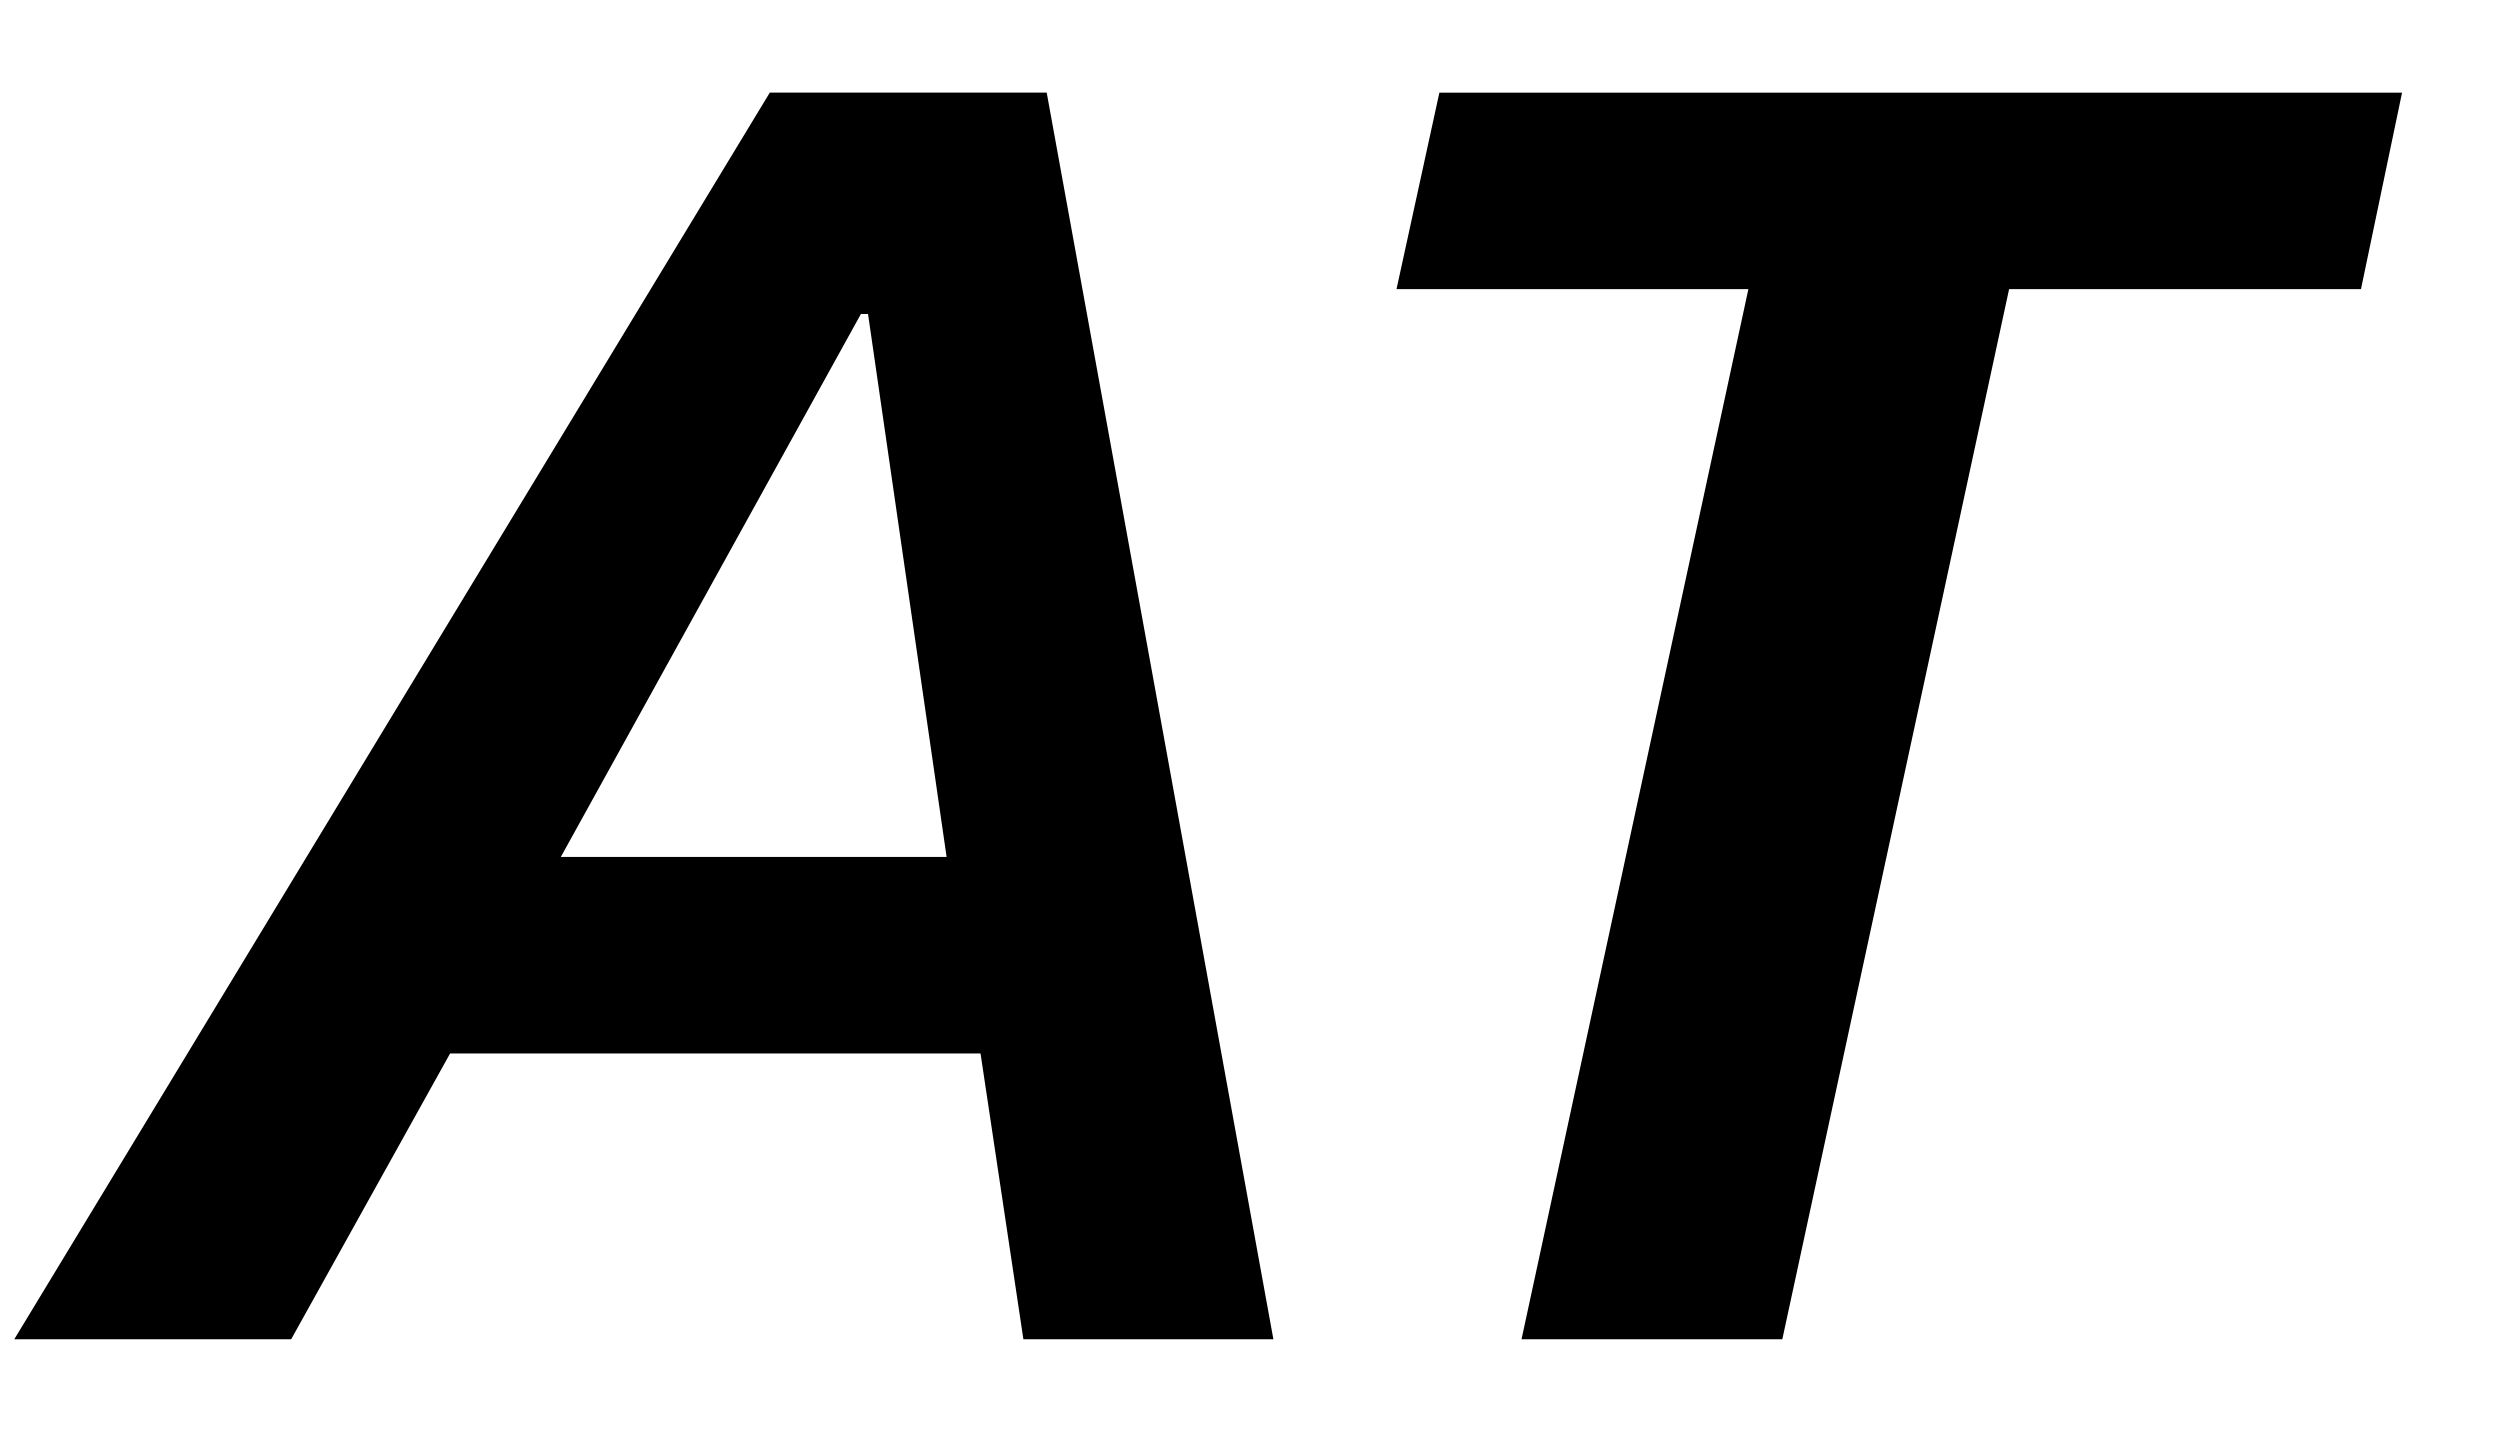
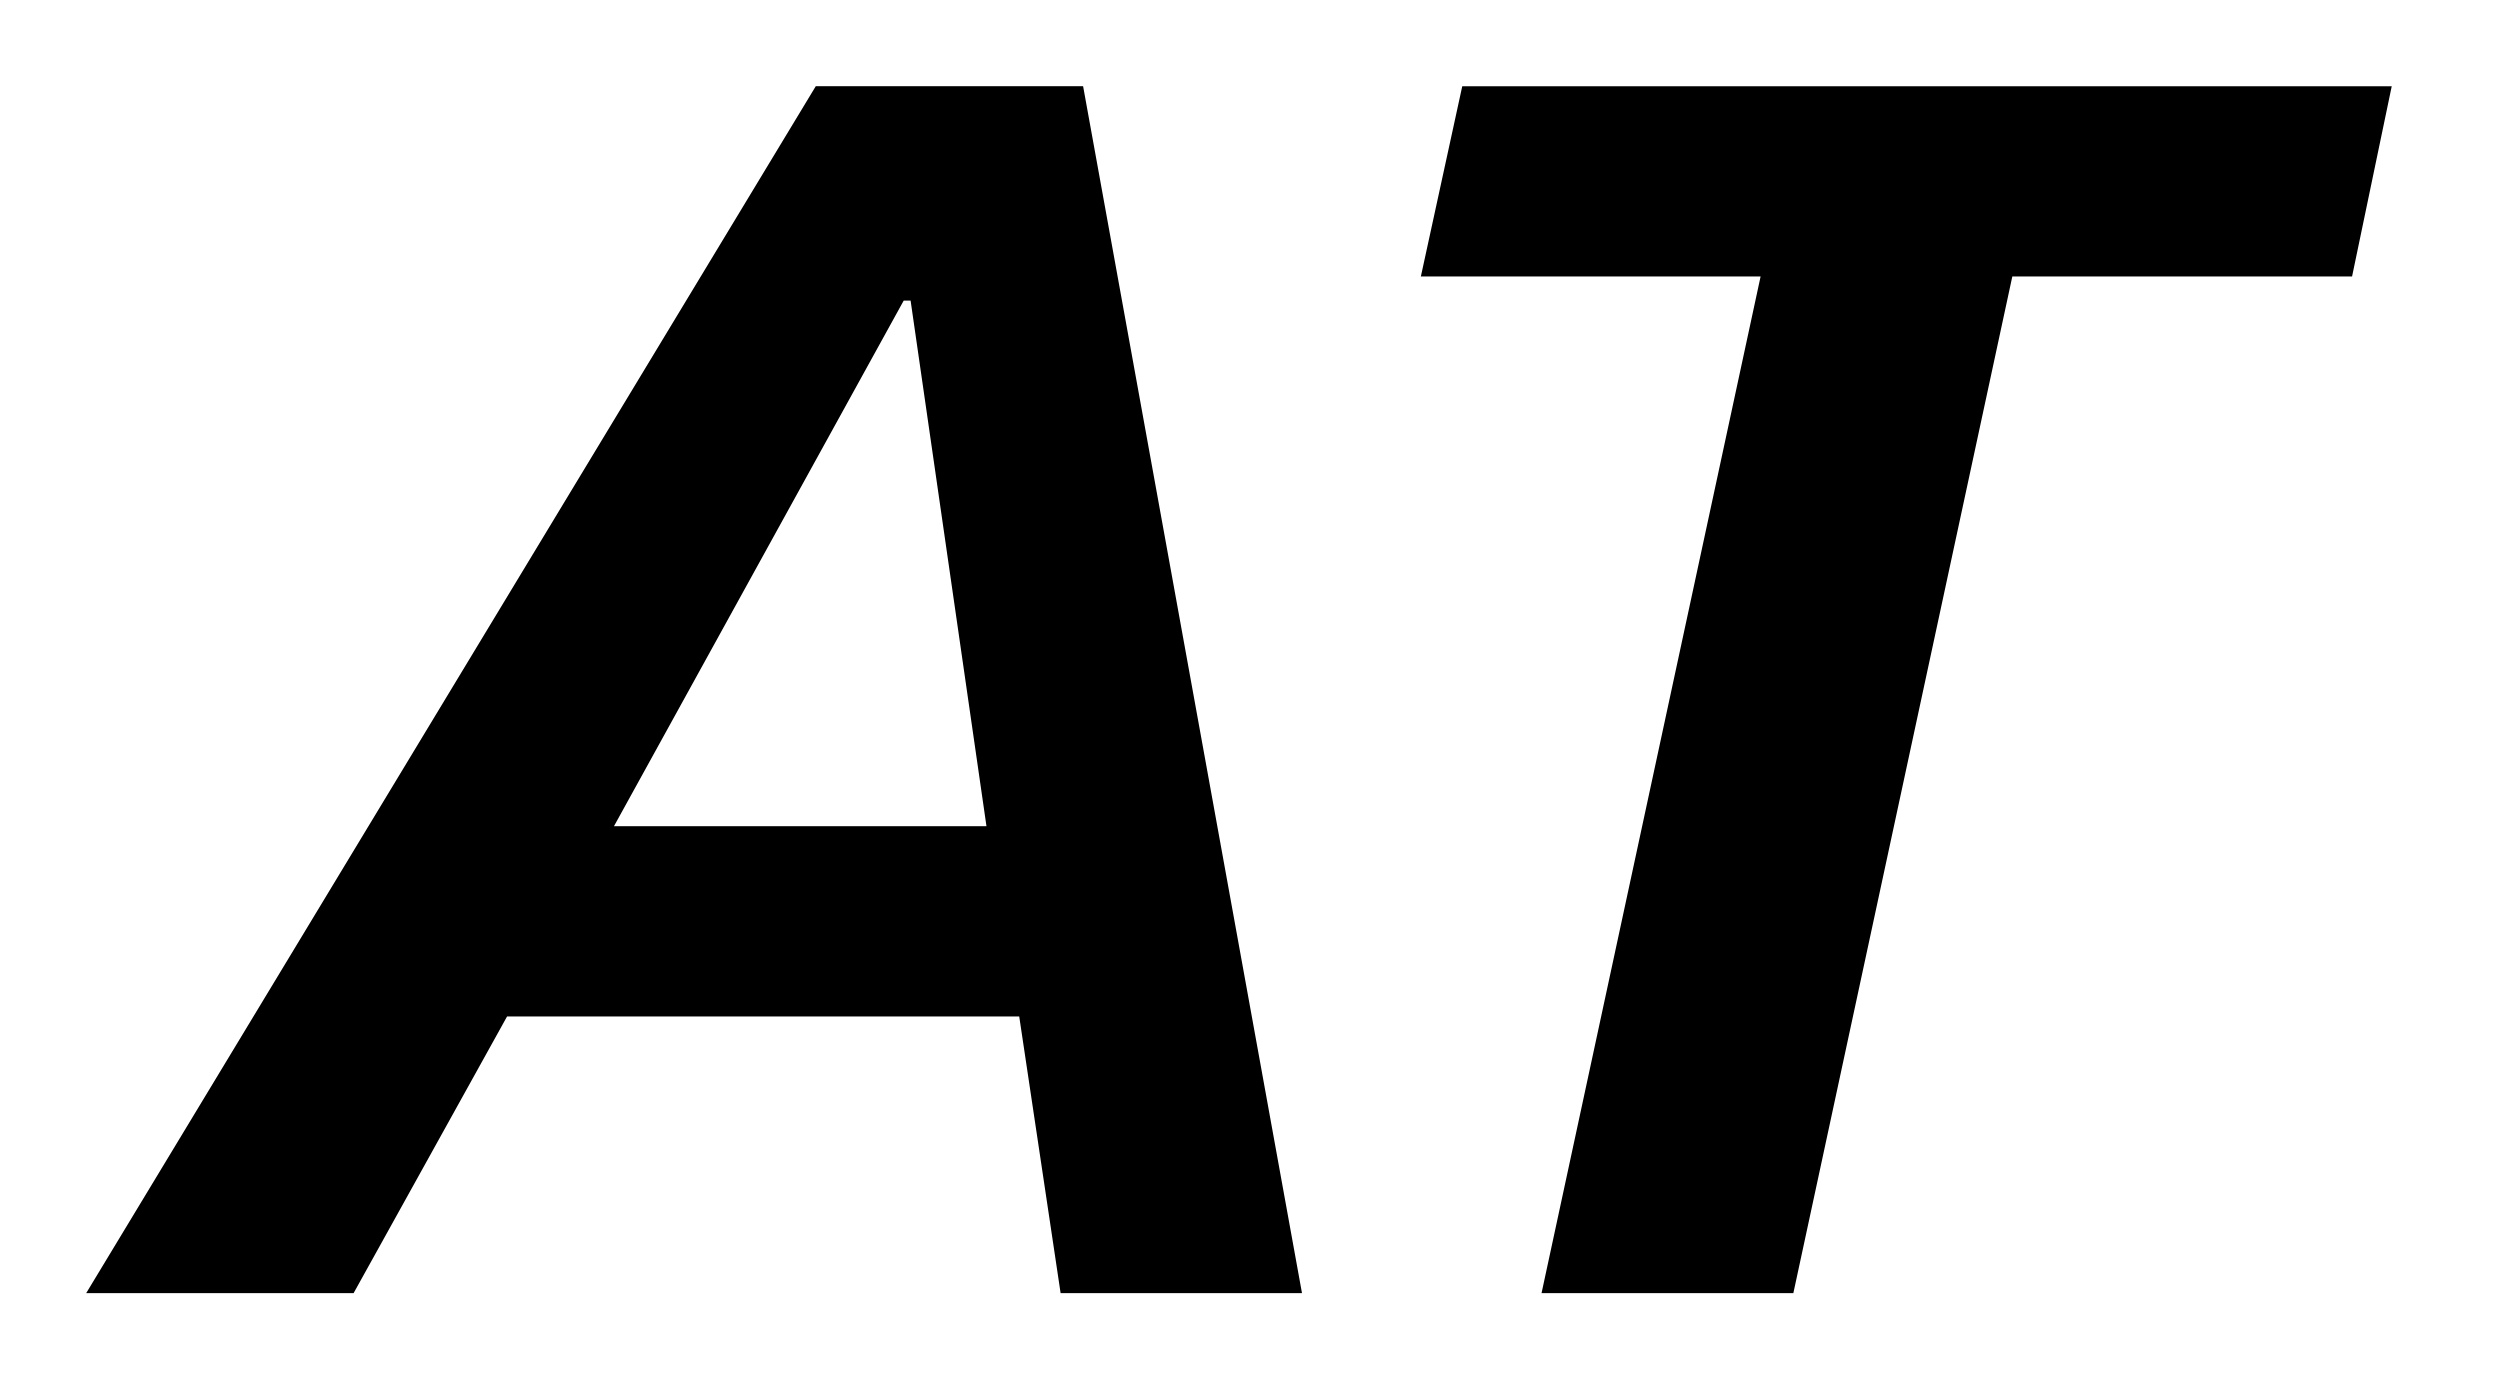
- <svg xmlns="http://www.w3.org/2000/svg" width="28" height="16">
-   <path fill-rule="evenodd" clip-rule="evenodd" d="m.159,15.001L8.622,1.037h3.101l2.539,13.963h-2.8l-.48-3.201H5.041l-1.78,3.201H.159zM9.722,3.517h-.08l-3.361,6.081h4.321l-.88-6.081zM26.903,1.038h-10.782l-.48,2.2h3.941l-2.541,11.762h2.921l2.54-11.762h3.941l.46-2.2z" />
+ <svg xmlns="http://www.w3.org/2000/svg" width="29" height="16">
+   <path fill-rule="evenodd" clip-rule="evenodd" d="m1,15L9.463,1h3.101l2.539,14h-2.8l-.48-3.209H5.882L4.102,15H1zm9.563-11.513h-.08L7.122,9.584h4.321l-.88-6.097zm17.181-2.486h-10.782l-.48,2.206h3.941l-2.541,11.793h2.921l2.54-11.793h3.941l.46-2.206z" />
</svg>
